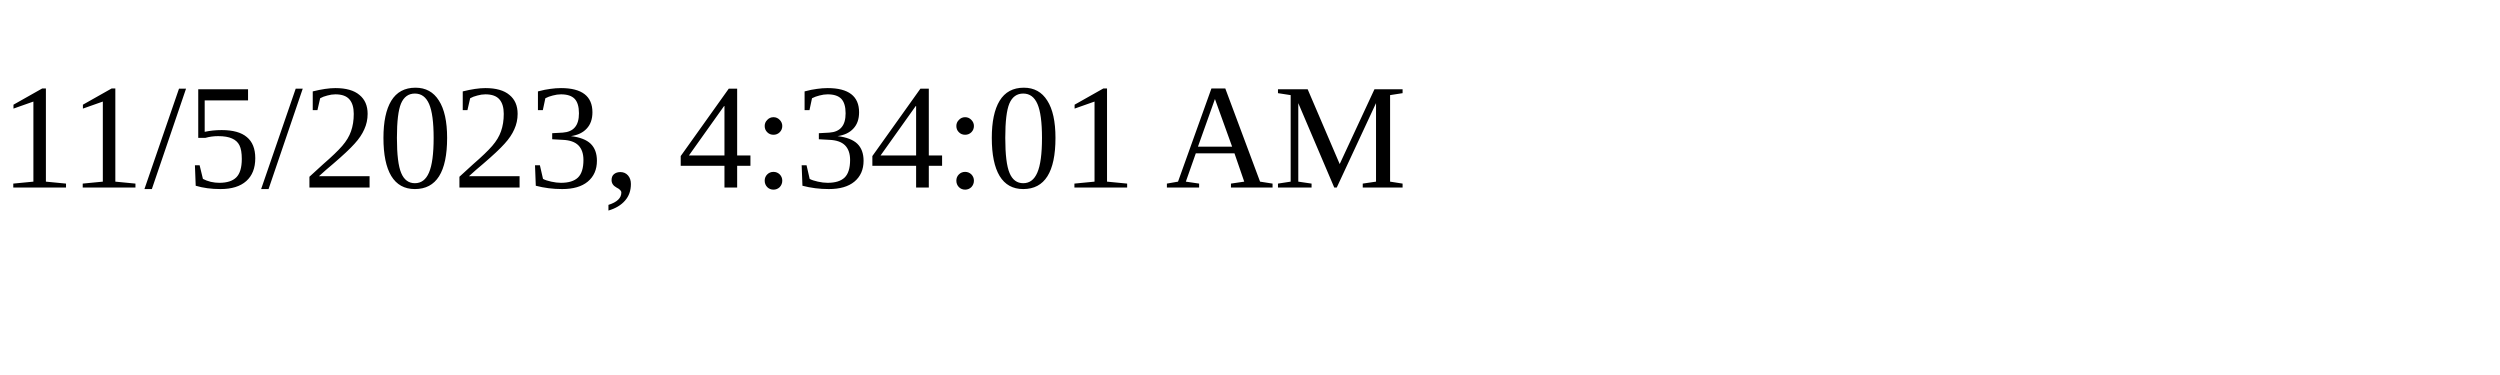
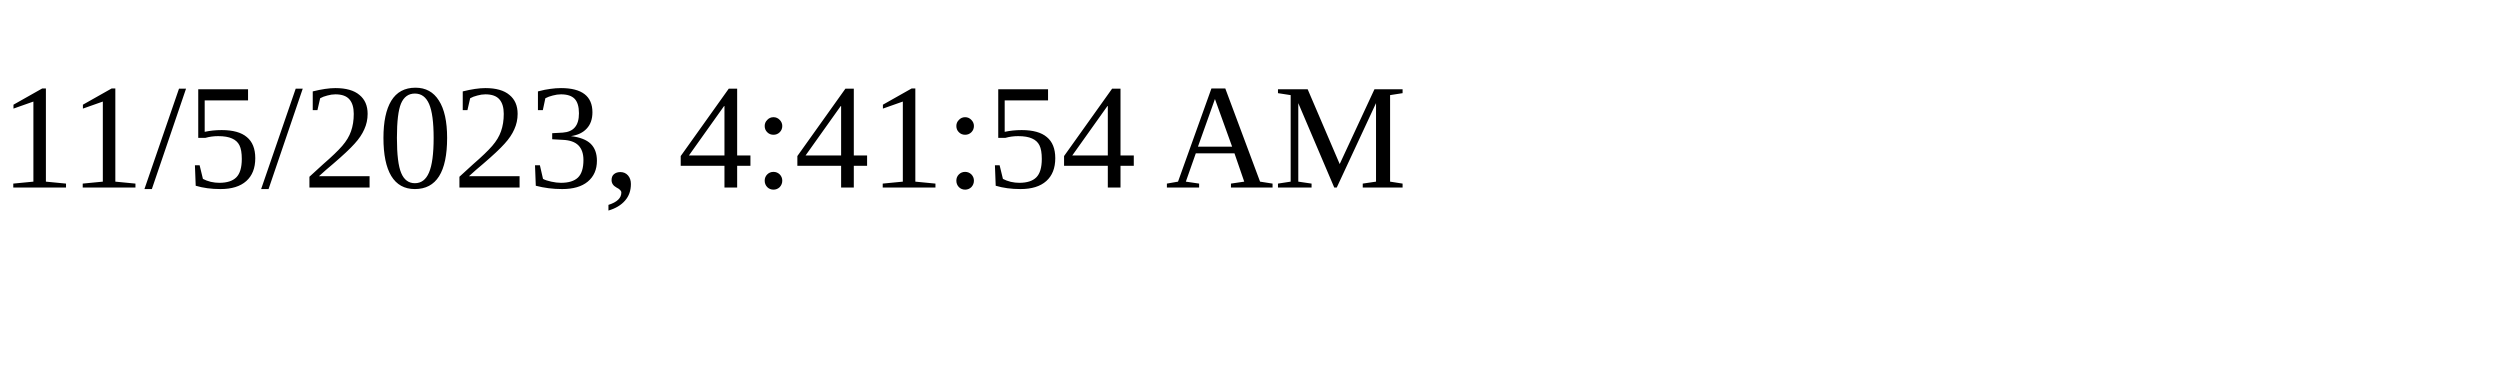
<svg xmlns="http://www.w3.org/2000/svg" height="30" width="200">
-   <text x="0" y="15">11/5/2023, 4:34:01 AM</text>
+   <text x="0" y="15">11/5/2023, 4:41:54 AM</text>
</svg>
